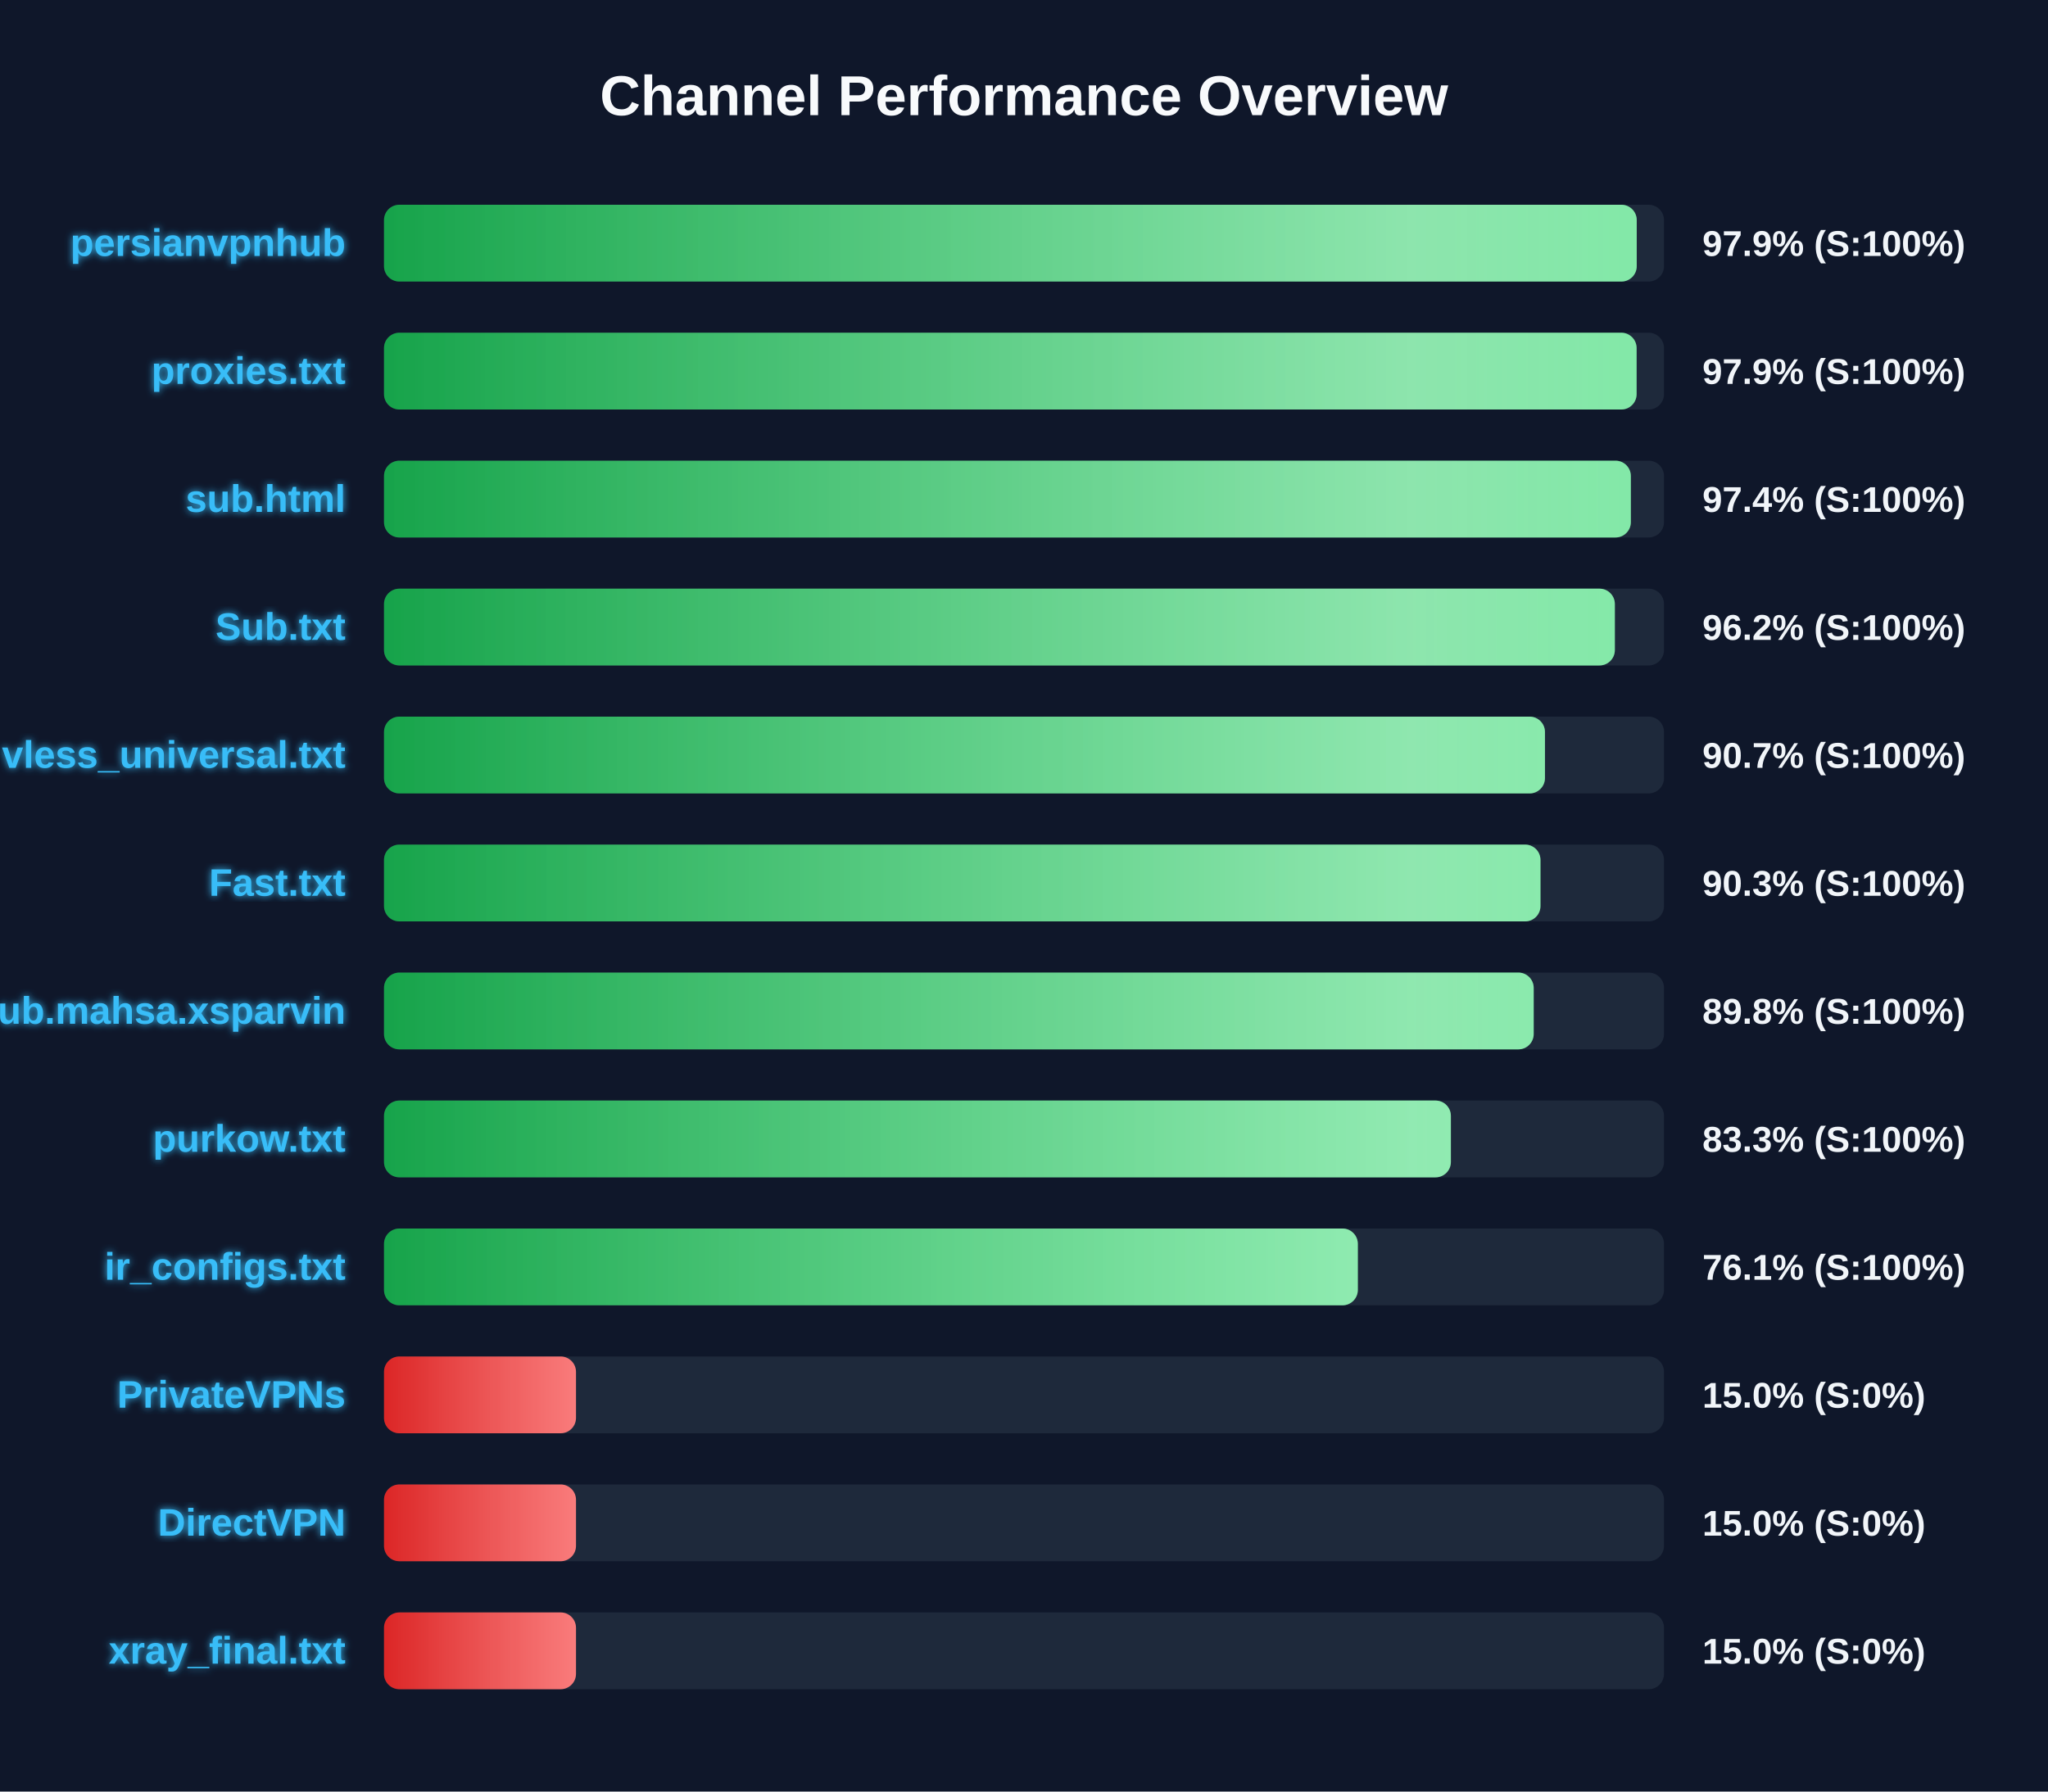
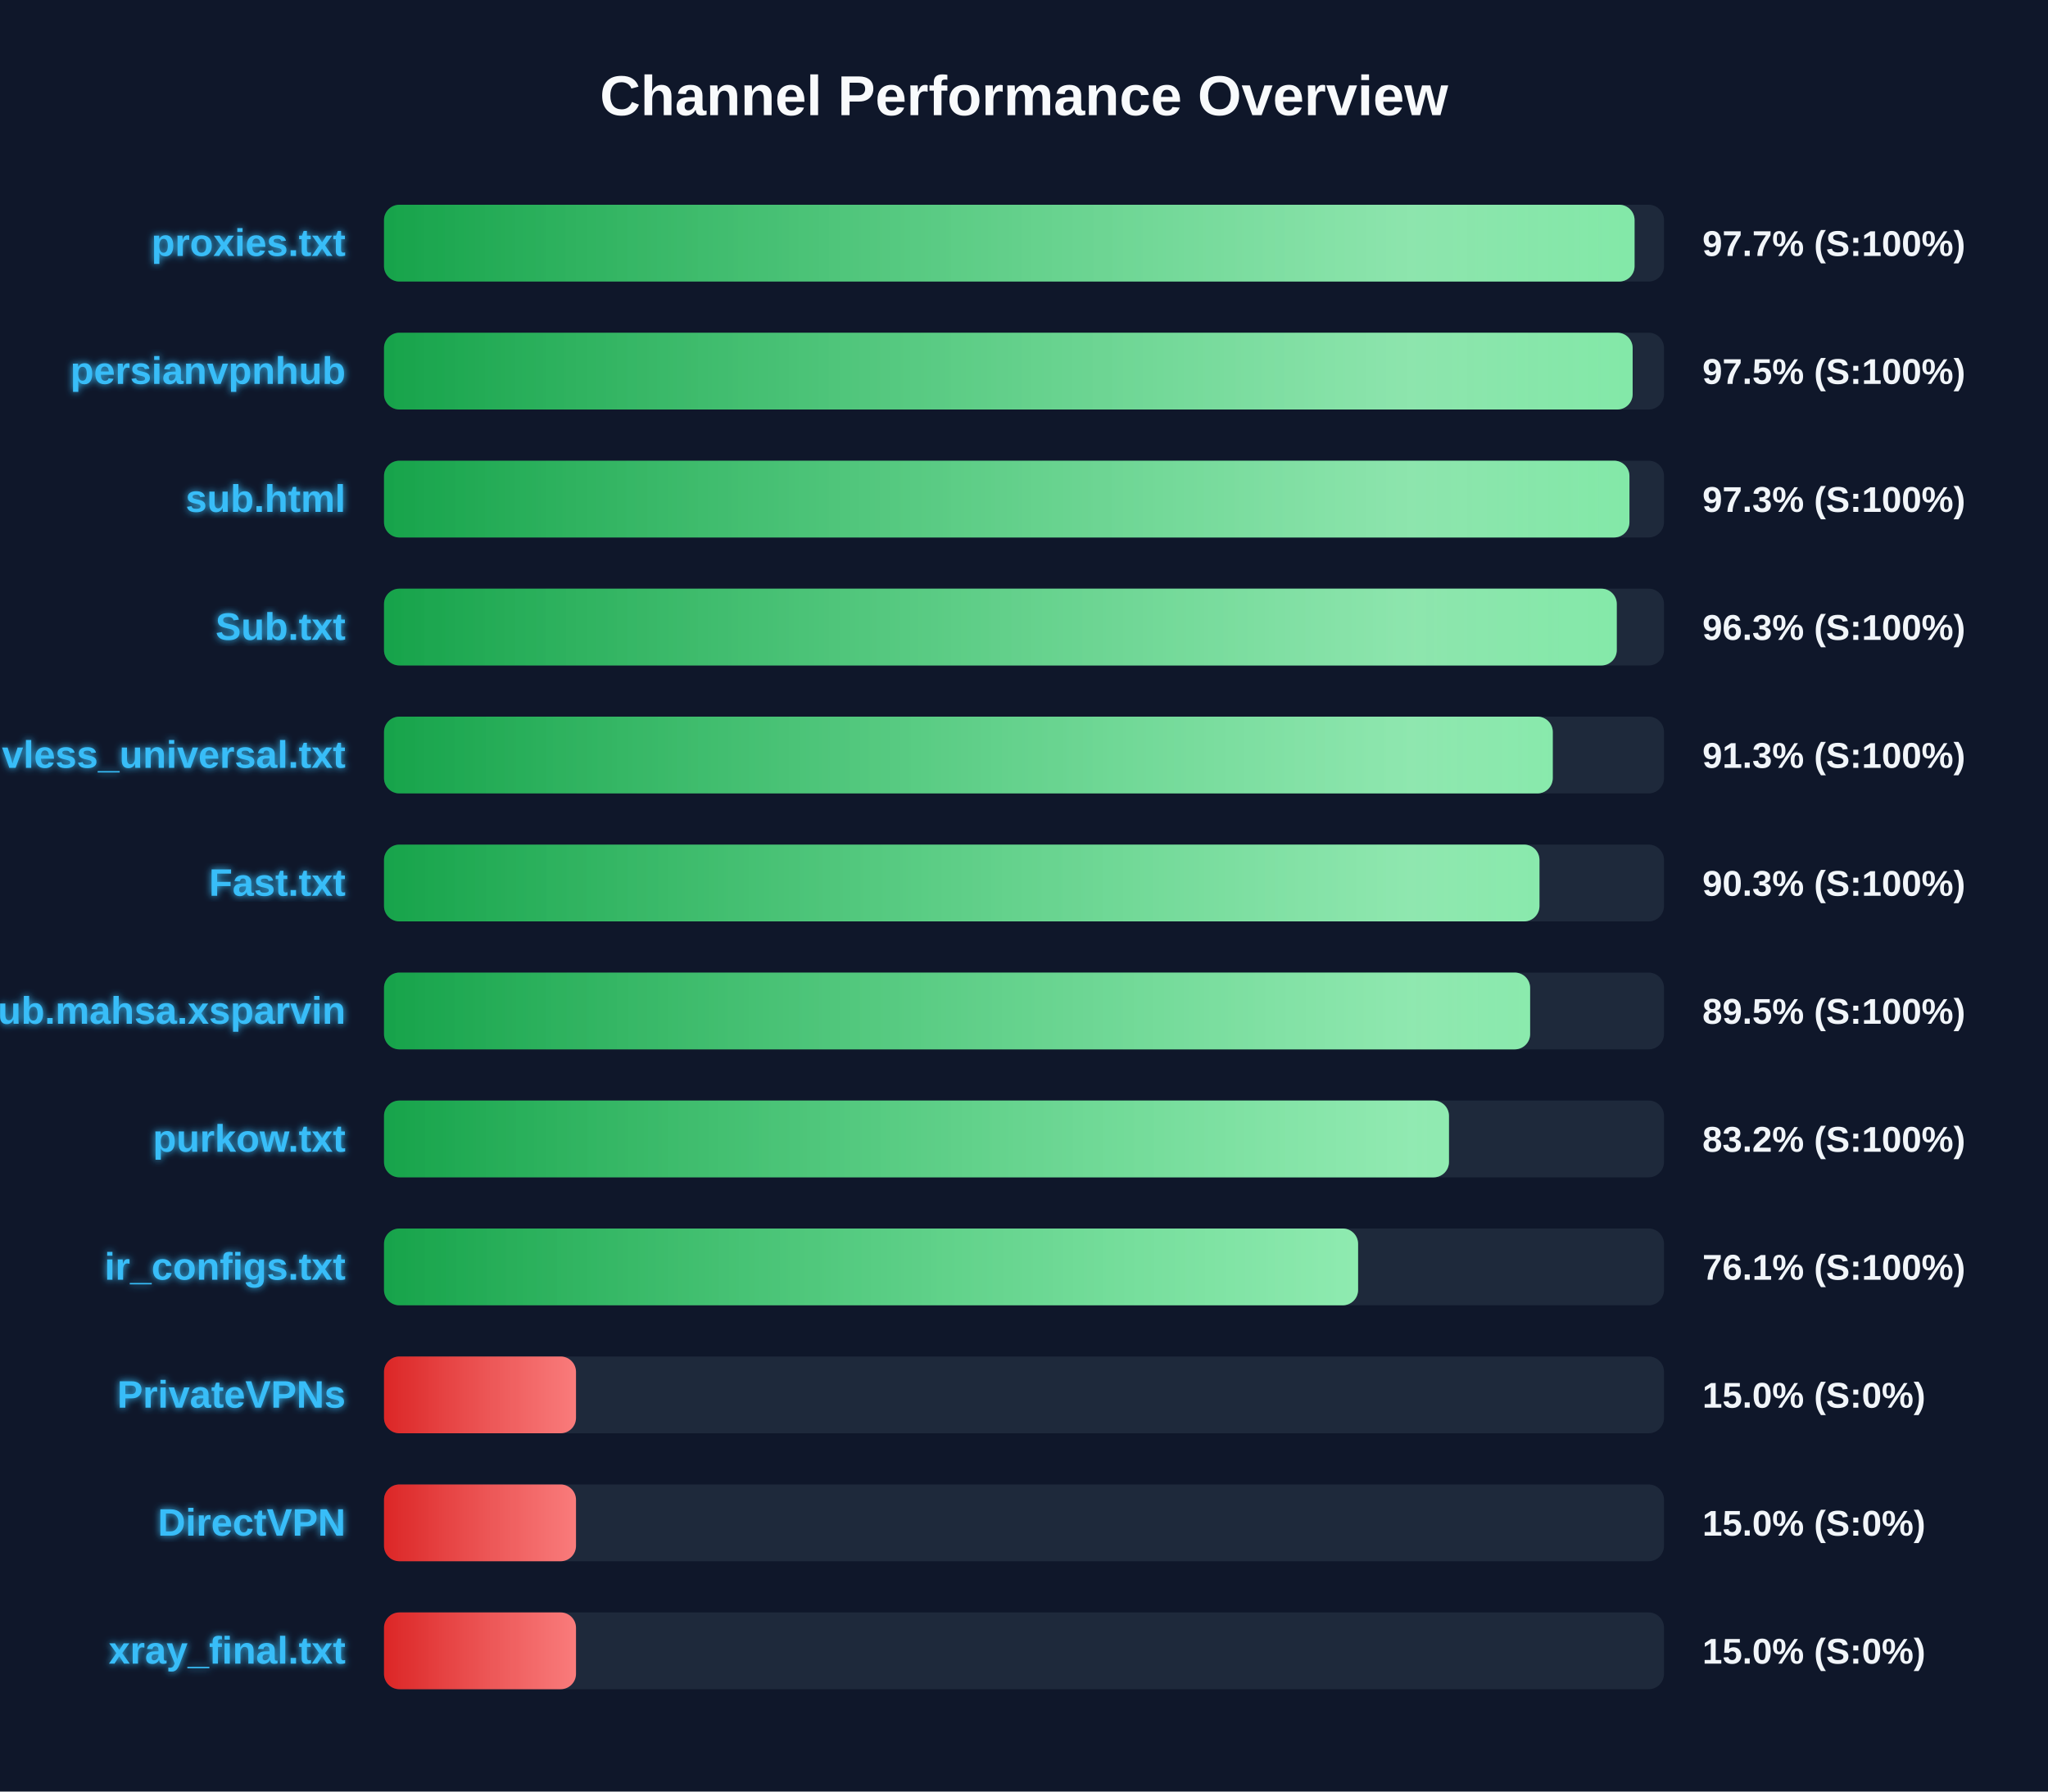
<svg xmlns="http://www.w3.org/2000/svg" width="800" height="700" version="1.1">
  <defs>
    <linearGradient id="grad-green" x1="0%" y1="0%" x2="100%" y2="0%">
      <stop offset="0%" stop-color="#16a34a" />
      <stop offset="100%" stop-color="#4ade80" />
    </linearGradient>
    <linearGradient id="grad-yellow" x1="0%" y1="0%" x2="100%" y2="0%">
      <stop offset="0%" stop-color="#ca8a04" />
      <stop offset="100%" stop-color="#fde047" />
    </linearGradient>
    <linearGradient id="grad-red" x1="0%" y1="0%" x2="100%" y2="0%">
      <stop offset="0%" stop-color="#dc2626" />
      <stop offset="100%" stop-color="#f87171" />
    </linearGradient>
    <linearGradient id="shimmer" x1="0%" y1="0%" x2="100%" y2="0%">
      <stop offset="0%" stop-color="rgba(255,255,255,0)" />
      <stop offset="50%" stop-color="rgba(255,255,255,0.4)" />
      <stop offset="100%" stop-color="rgba(255,255,255,0)" />
    </linearGradient>
    <filter id="glow" x="-20%" y="-20%" width="140%" height="140%">
      <feGaussianBlur stdDeviation="1.5" result="blur" />
      <feComposite in="SourceGraphic" in2="blur" operator="over" />
    </filter>
  </defs>
  <style>
        .bg-rect { fill: #0f172a; }
        .title { font: bold 22px 'Segoe UI', Arial, sans-serif; fill: #f8fafc; }
        .row { font: bold 15px 'Segoe UI', Arial, sans-serif; fill: #38bdf8; filter: url(#glow); }
        .score { font: bold 14px 'Segoe UI', Arial, sans-serif; fill: #f1f5f9; }
        @keyframes shimmer-anim {
            0% { transform: translateX(-100%); }
            100% { transform: translateX(200%); }
        }
        .shimmer-rect {
            animation: shimmer-anim 2.5s infinite linear;
        }
    </style>
  <rect width="100%" height="100%" class="bg-rect" />
  <text x="400" y="45" text-anchor="middle" class="title">Channel Performance Overview</text>
  <rect x="150" y="80" width="500" height="30" fill="#1e293b" rx="6" />
  <clipPath id="clip-0">
-     <rect x="150" y="80" width="489.35" height="30" rx="6" />
+     <rect x="150" y="80" width="488.5" height="30" rx="6" />
  </clipPath>
-   <rect x="150" y="80" width="489.35" height="30" fill="url(#grad-green)" rx="6" />
+   <rect x="150" y="80" width="488.5" height="30" fill="url(#grad-green)" rx="6" />
  <g clip-path="url(#clip-0)">
    <rect x="150" y="80" width="100%" height="30" fill="url(#shimmer)" class="shimmer-rect" />
  </g>
-   <text x="135" y="100" text-anchor="end" class="row">persianvpnhub</text>
-   <text x="665" y="100" text-anchor="start" class="score">97.9% (S:100%)</text>
+   <text x="135" y="100" text-anchor="end" class="row">proxies.txt</text>
+   <text x="665" y="100" text-anchor="start" class="score">97.7% (S:100%)</text>
  <rect x="150" y="130" width="500" height="30" fill="#1e293b" rx="6" />
  <clipPath id="clip-1">
-     <rect x="150" y="130" width="489.3" height="30" rx="6" />
+     <rect x="150" y="130" width="487.75" height="30" rx="6" />
  </clipPath>
-   <rect x="150" y="130" width="489.3" height="30" fill="url(#grad-green)" rx="6" />
+   <rect x="150" y="130" width="487.75" height="30" fill="url(#grad-green)" rx="6" />
  <g clip-path="url(#clip-1)">
    <rect x="150" y="130" width="100%" height="30" fill="url(#shimmer)" class="shimmer-rect" />
  </g>
-   <text x="135" y="150" text-anchor="end" class="row">proxies.txt</text>
-   <text x="665" y="150" text-anchor="start" class="score">97.9% (S:100%)</text>
+   <text x="135" y="150" text-anchor="end" class="row">persianvpnhub</text>
+   <text x="665" y="150" text-anchor="start" class="score">97.5% (S:100%)</text>
  <rect x="150" y="180" width="500" height="30" fill="#1e293b" rx="6" />
  <clipPath id="clip-2">
-     <rect x="150" y="180" width="487.05" height="30" rx="6" />
+     <rect x="150" y="180" width="486.5" height="30" rx="6" />
  </clipPath>
-   <rect x="150" y="180" width="487.05" height="30" fill="url(#grad-green)" rx="6" />
+   <rect x="150" y="180" width="486.5" height="30" fill="url(#grad-green)" rx="6" />
  <g clip-path="url(#clip-2)">
    <rect x="150" y="180" width="100%" height="30" fill="url(#shimmer)" class="shimmer-rect" />
  </g>
  <text x="135" y="200" text-anchor="end" class="row">sub.html</text>
-   <text x="665" y="200" text-anchor="start" class="score">97.4% (S:100%)</text>
+   <text x="665" y="200" text-anchor="start" class="score">97.3% (S:100%)</text>
  <rect x="150" y="230" width="500" height="30" fill="#1e293b" rx="6" />
  <clipPath id="clip-3">
-     <rect x="150" y="230" width="480.8" height="30" rx="6" />
+     <rect x="150" y="230" width="481.55" height="30" rx="6" />
  </clipPath>
-   <rect x="150" y="230" width="480.8" height="30" fill="url(#grad-green)" rx="6" />
+   <rect x="150" y="230" width="481.55" height="30" fill="url(#grad-green)" rx="6" />
  <g clip-path="url(#clip-3)">
    <rect x="150" y="230" width="100%" height="30" fill="url(#shimmer)" class="shimmer-rect" />
  </g>
  <text x="135" y="250" text-anchor="end" class="row">Sub.txt</text>
-   <text x="665" y="250" text-anchor="start" class="score">96.2% (S:100%)</text>
+   <text x="665" y="250" text-anchor="start" class="score">96.3% (S:100%)</text>
  <rect x="150" y="280" width="500" height="30" fill="#1e293b" rx="6" />
  <clipPath id="clip-4">
-     <rect x="150" y="280" width="453.5" height="30" rx="6" />
+     <rect x="150" y="280" width="456.55" height="30" rx="6" />
  </clipPath>
-   <rect x="150" y="280" width="453.5" height="30" fill="url(#grad-green)" rx="6" />
+   <rect x="150" y="280" width="456.55" height="30" fill="url(#grad-green)" rx="6" />
  <g clip-path="url(#clip-4)">
    <rect x="150" y="280" width="100%" height="30" fill="url(#shimmer)" class="shimmer-rect" />
  </g>
  <text x="135" y="300" text-anchor="end" class="row">vless_universal.txt</text>
-   <text x="665" y="300" text-anchor="start" class="score">90.7% (S:100%)</text>
+   <text x="665" y="300" text-anchor="start" class="score">91.3% (S:100%)</text>
  <rect x="150" y="330" width="500" height="30" fill="#1e293b" rx="6" />
  <clipPath id="clip-5">
-     <rect x="150" y="330" width="451.75" height="30" rx="6" />
+     <rect x="150" y="330" width="451.35" height="30" rx="6" />
  </clipPath>
-   <rect x="150" y="330" width="451.75" height="30" fill="url(#grad-green)" rx="6" />
+   <rect x="150" y="330" width="451.35" height="30" fill="url(#grad-green)" rx="6" />
  <g clip-path="url(#clip-5)">
    <rect x="150" y="330" width="100%" height="30" fill="url(#shimmer)" class="shimmer-rect" />
  </g>
  <text x="135" y="350" text-anchor="end" class="row">Fast.txt</text>
  <text x="665" y="350" text-anchor="start" class="score">90.3% (S:100%)</text>
  <rect x="150" y="380" width="500" height="30" fill="#1e293b" rx="6" />
  <clipPath id="clip-6">
-     <rect x="150" y="380" width="449.1" height="30" rx="6" />
+     <rect x="150" y="380" width="447.7" height="30" rx="6" />
  </clipPath>
-   <rect x="150" y="380" width="449.1" height="30" fill="url(#grad-green)" rx="6" />
+   <rect x="150" y="380" width="447.7" height="30" fill="url(#grad-green)" rx="6" />
  <g clip-path="url(#clip-6)">
    <rect x="150" y="380" width="100%" height="30" fill="url(#shimmer)" class="shimmer-rect" />
  </g>
  <text x="135" y="400" text-anchor="end" class="row">Sub.mahsa.xsparvin</text>
-   <text x="665" y="400" text-anchor="start" class="score">89.8% (S:100%)</text>
+   <text x="665" y="400" text-anchor="start" class="score">89.5% (S:100%)</text>
  <rect x="150" y="430" width="500" height="30" fill="#1e293b" rx="6" />
  <clipPath id="clip-7">
-     <rect x="150" y="430" width="416.75" height="30" rx="6" />
+     <rect x="150" y="430" width="416.0" height="30" rx="6" />
  </clipPath>
-   <rect x="150" y="430" width="416.75" height="30" fill="url(#grad-green)" rx="6" />
+   <rect x="150" y="430" width="416.0" height="30" fill="url(#grad-green)" rx="6" />
  <g clip-path="url(#clip-7)">
    <rect x="150" y="430" width="100%" height="30" fill="url(#shimmer)" class="shimmer-rect" />
  </g>
  <text x="135" y="450" text-anchor="end" class="row">purkow.txt</text>
-   <text x="665" y="450" text-anchor="start" class="score">83.3% (S:100%)</text>
+   <text x="665" y="450" text-anchor="start" class="score">83.2% (S:100%)</text>
  <rect x="150" y="480" width="500" height="30" fill="#1e293b" rx="6" />
  <clipPath id="clip-8">
-     <rect x="150" y="480" width="380.4" height="30" rx="6" />
+     <rect x="150" y="480" width="380.5" height="30" rx="6" />
  </clipPath>
-   <rect x="150" y="480" width="380.4" height="30" fill="url(#grad-green)" rx="6" />
+   <rect x="150" y="480" width="380.5" height="30" fill="url(#grad-green)" rx="6" />
  <g clip-path="url(#clip-8)">
    <rect x="150" y="480" width="100%" height="30" fill="url(#shimmer)" class="shimmer-rect" />
  </g>
  <text x="135" y="500" text-anchor="end" class="row">ir_configs.txt</text>
  <text x="665" y="500" text-anchor="start" class="score">76.1% (S:100%)</text>
  <rect x="150" y="530" width="500" height="30" fill="#1e293b" rx="6" />
  <clipPath id="clip-9">
    <rect x="150" y="530" width="75.0" height="30" rx="6" />
  </clipPath>
  <rect x="150" y="530" width="75.0" height="30" fill="url(#grad-red)" rx="6" />
  <g clip-path="url(#clip-9)">
    <rect x="150" y="530" width="100%" height="30" fill="url(#shimmer)" class="shimmer-rect" />
  </g>
  <text x="135" y="550" text-anchor="end" class="row">PrivateVPNs</text>
  <text x="665" y="550" text-anchor="start" class="score">15.0% (S:0%)</text>
  <rect x="150" y="580" width="500" height="30" fill="#1e293b" rx="6" />
  <clipPath id="clip-10">
    <rect x="150" y="580" width="75.0" height="30" rx="6" />
  </clipPath>
  <rect x="150" y="580" width="75.0" height="30" fill="url(#grad-red)" rx="6" />
  <g clip-path="url(#clip-10)">
    <rect x="150" y="580" width="100%" height="30" fill="url(#shimmer)" class="shimmer-rect" />
  </g>
  <text x="135" y="600" text-anchor="end" class="row">DirectVPN</text>
  <text x="665" y="600" text-anchor="start" class="score">15.0% (S:0%)</text>
  <rect x="150" y="630" width="500" height="30" fill="#1e293b" rx="6" />
  <clipPath id="clip-11">
    <rect x="150" y="630" width="75.0" height="30" rx="6" />
  </clipPath>
  <rect x="150" y="630" width="75.0" height="30" fill="url(#grad-red)" rx="6" />
  <g clip-path="url(#clip-11)">
    <rect x="150" y="630" width="100%" height="30" fill="url(#shimmer)" class="shimmer-rect" />
  </g>
  <text x="135" y="650" text-anchor="end" class="row">xray_final.txt</text>
  <text x="665" y="650" text-anchor="start" class="score">15.0% (S:0%)</text>
</svg>
